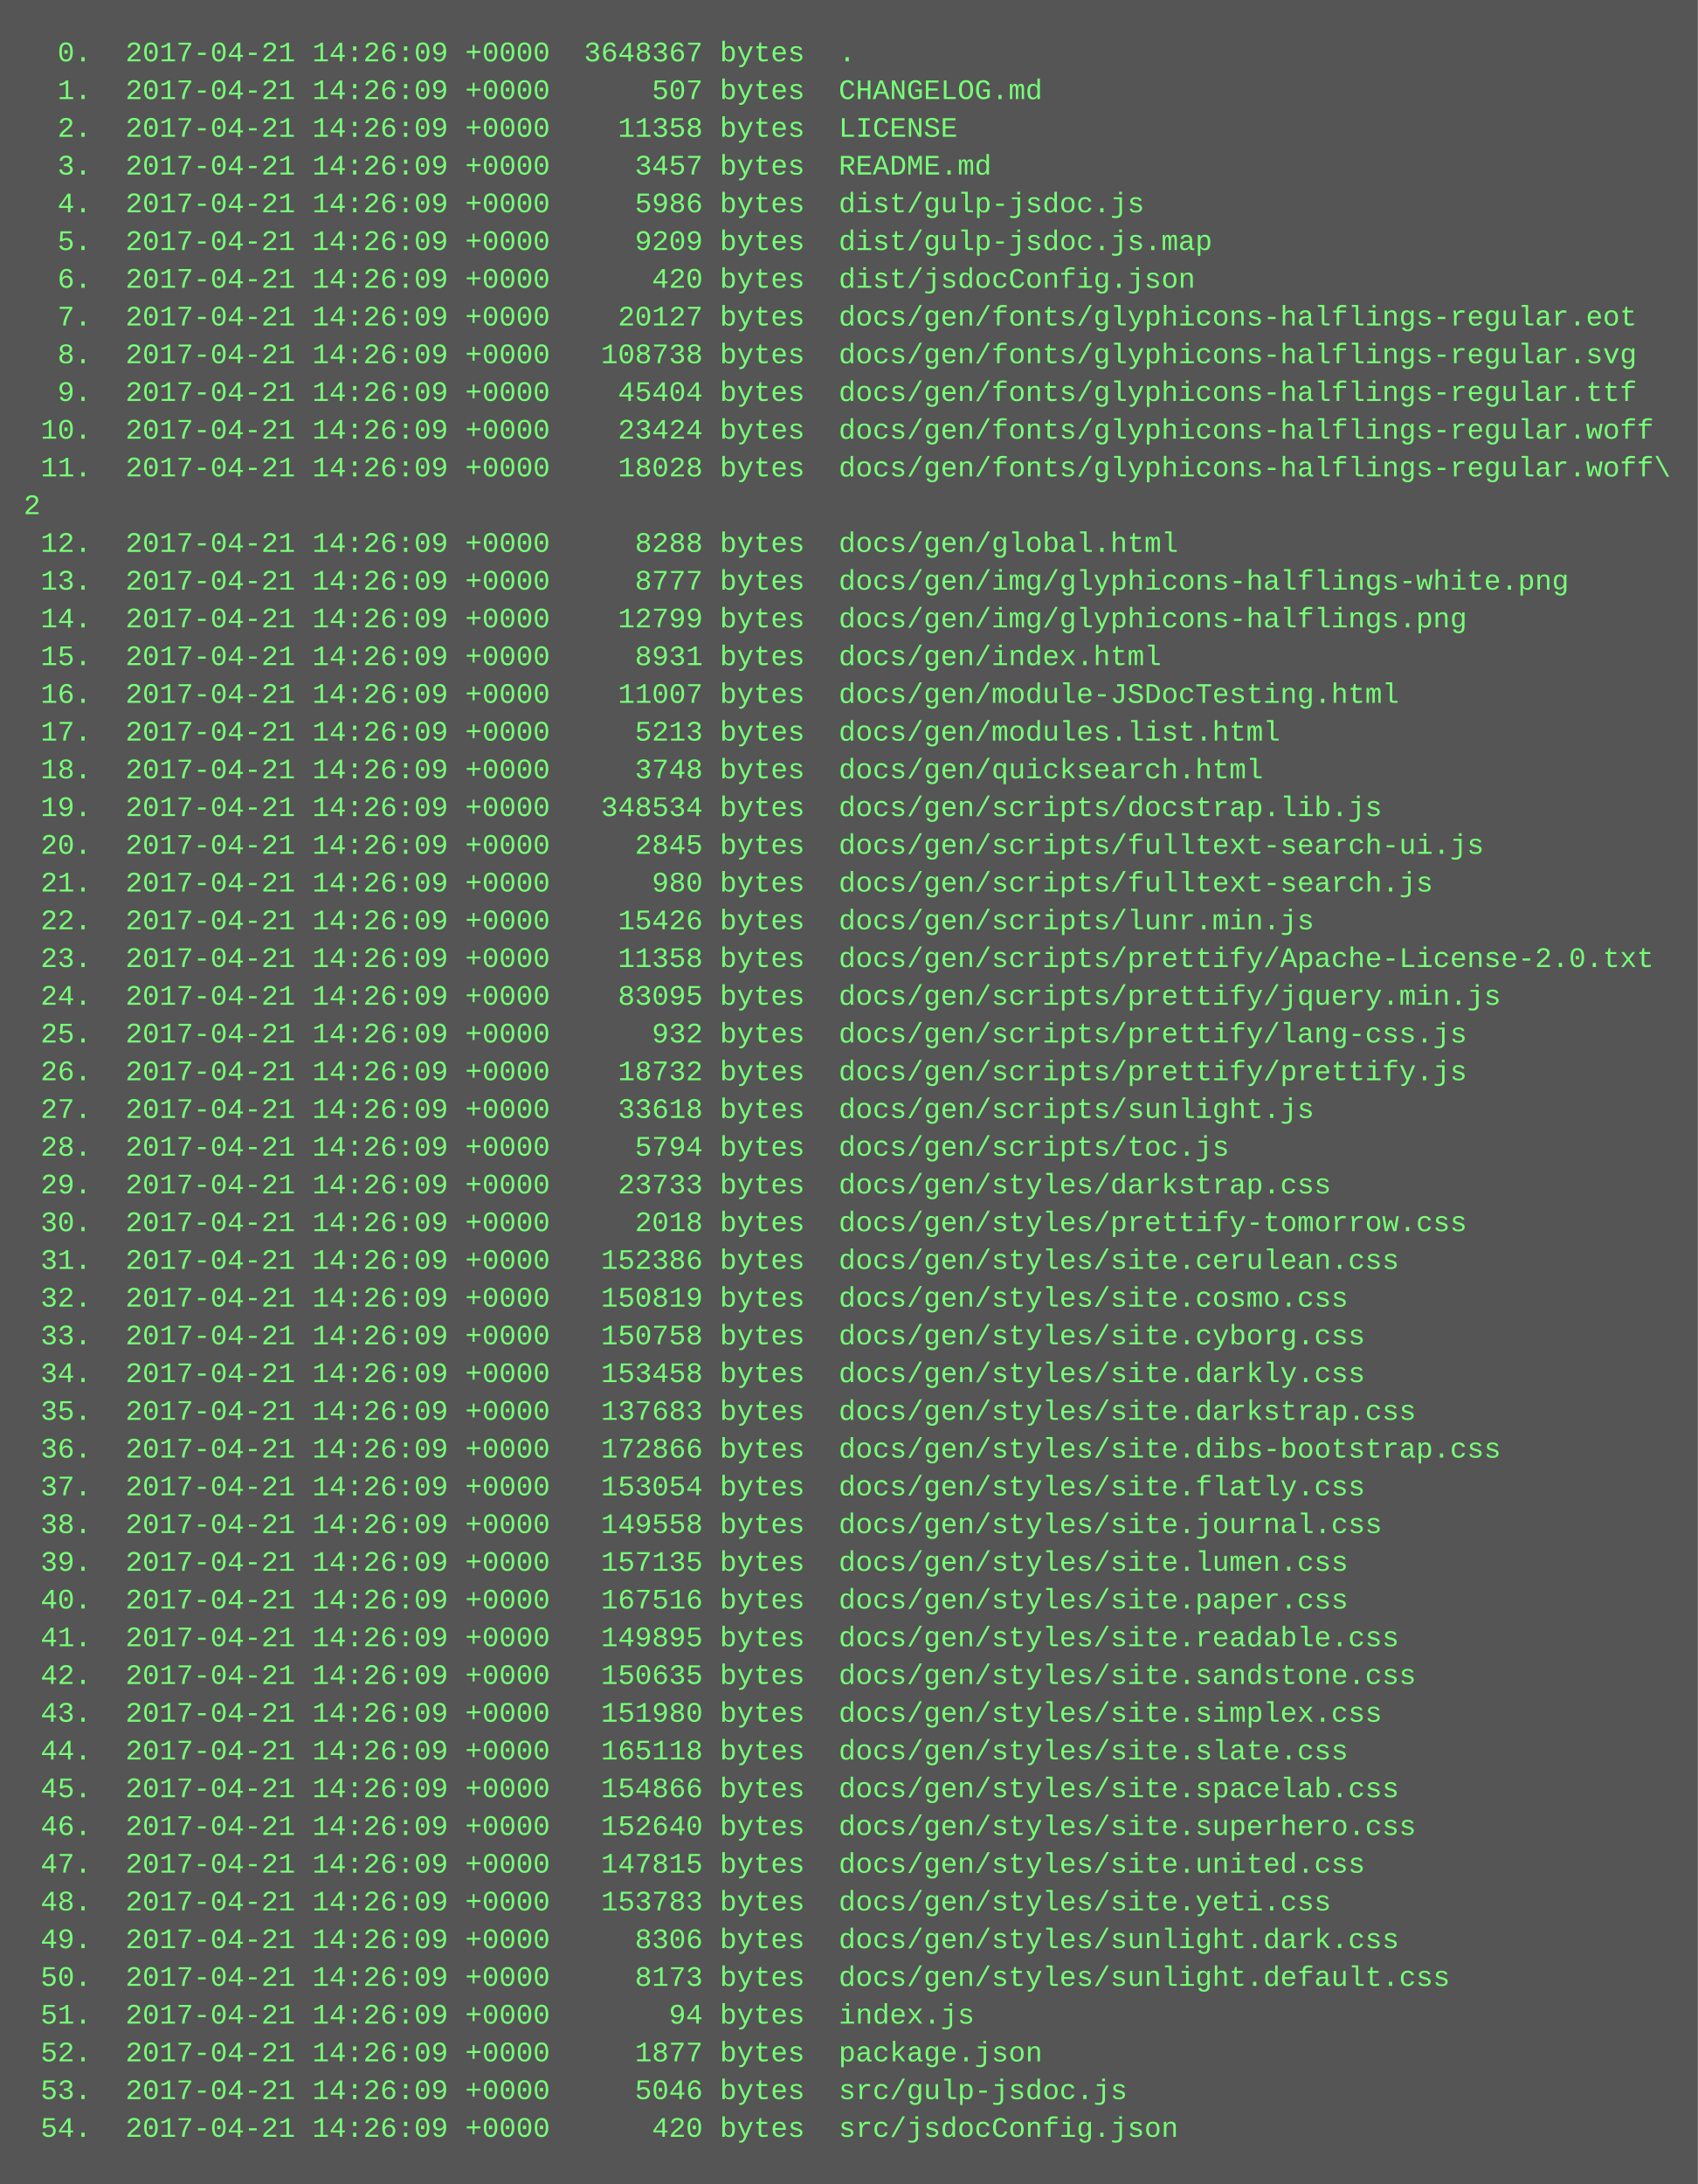
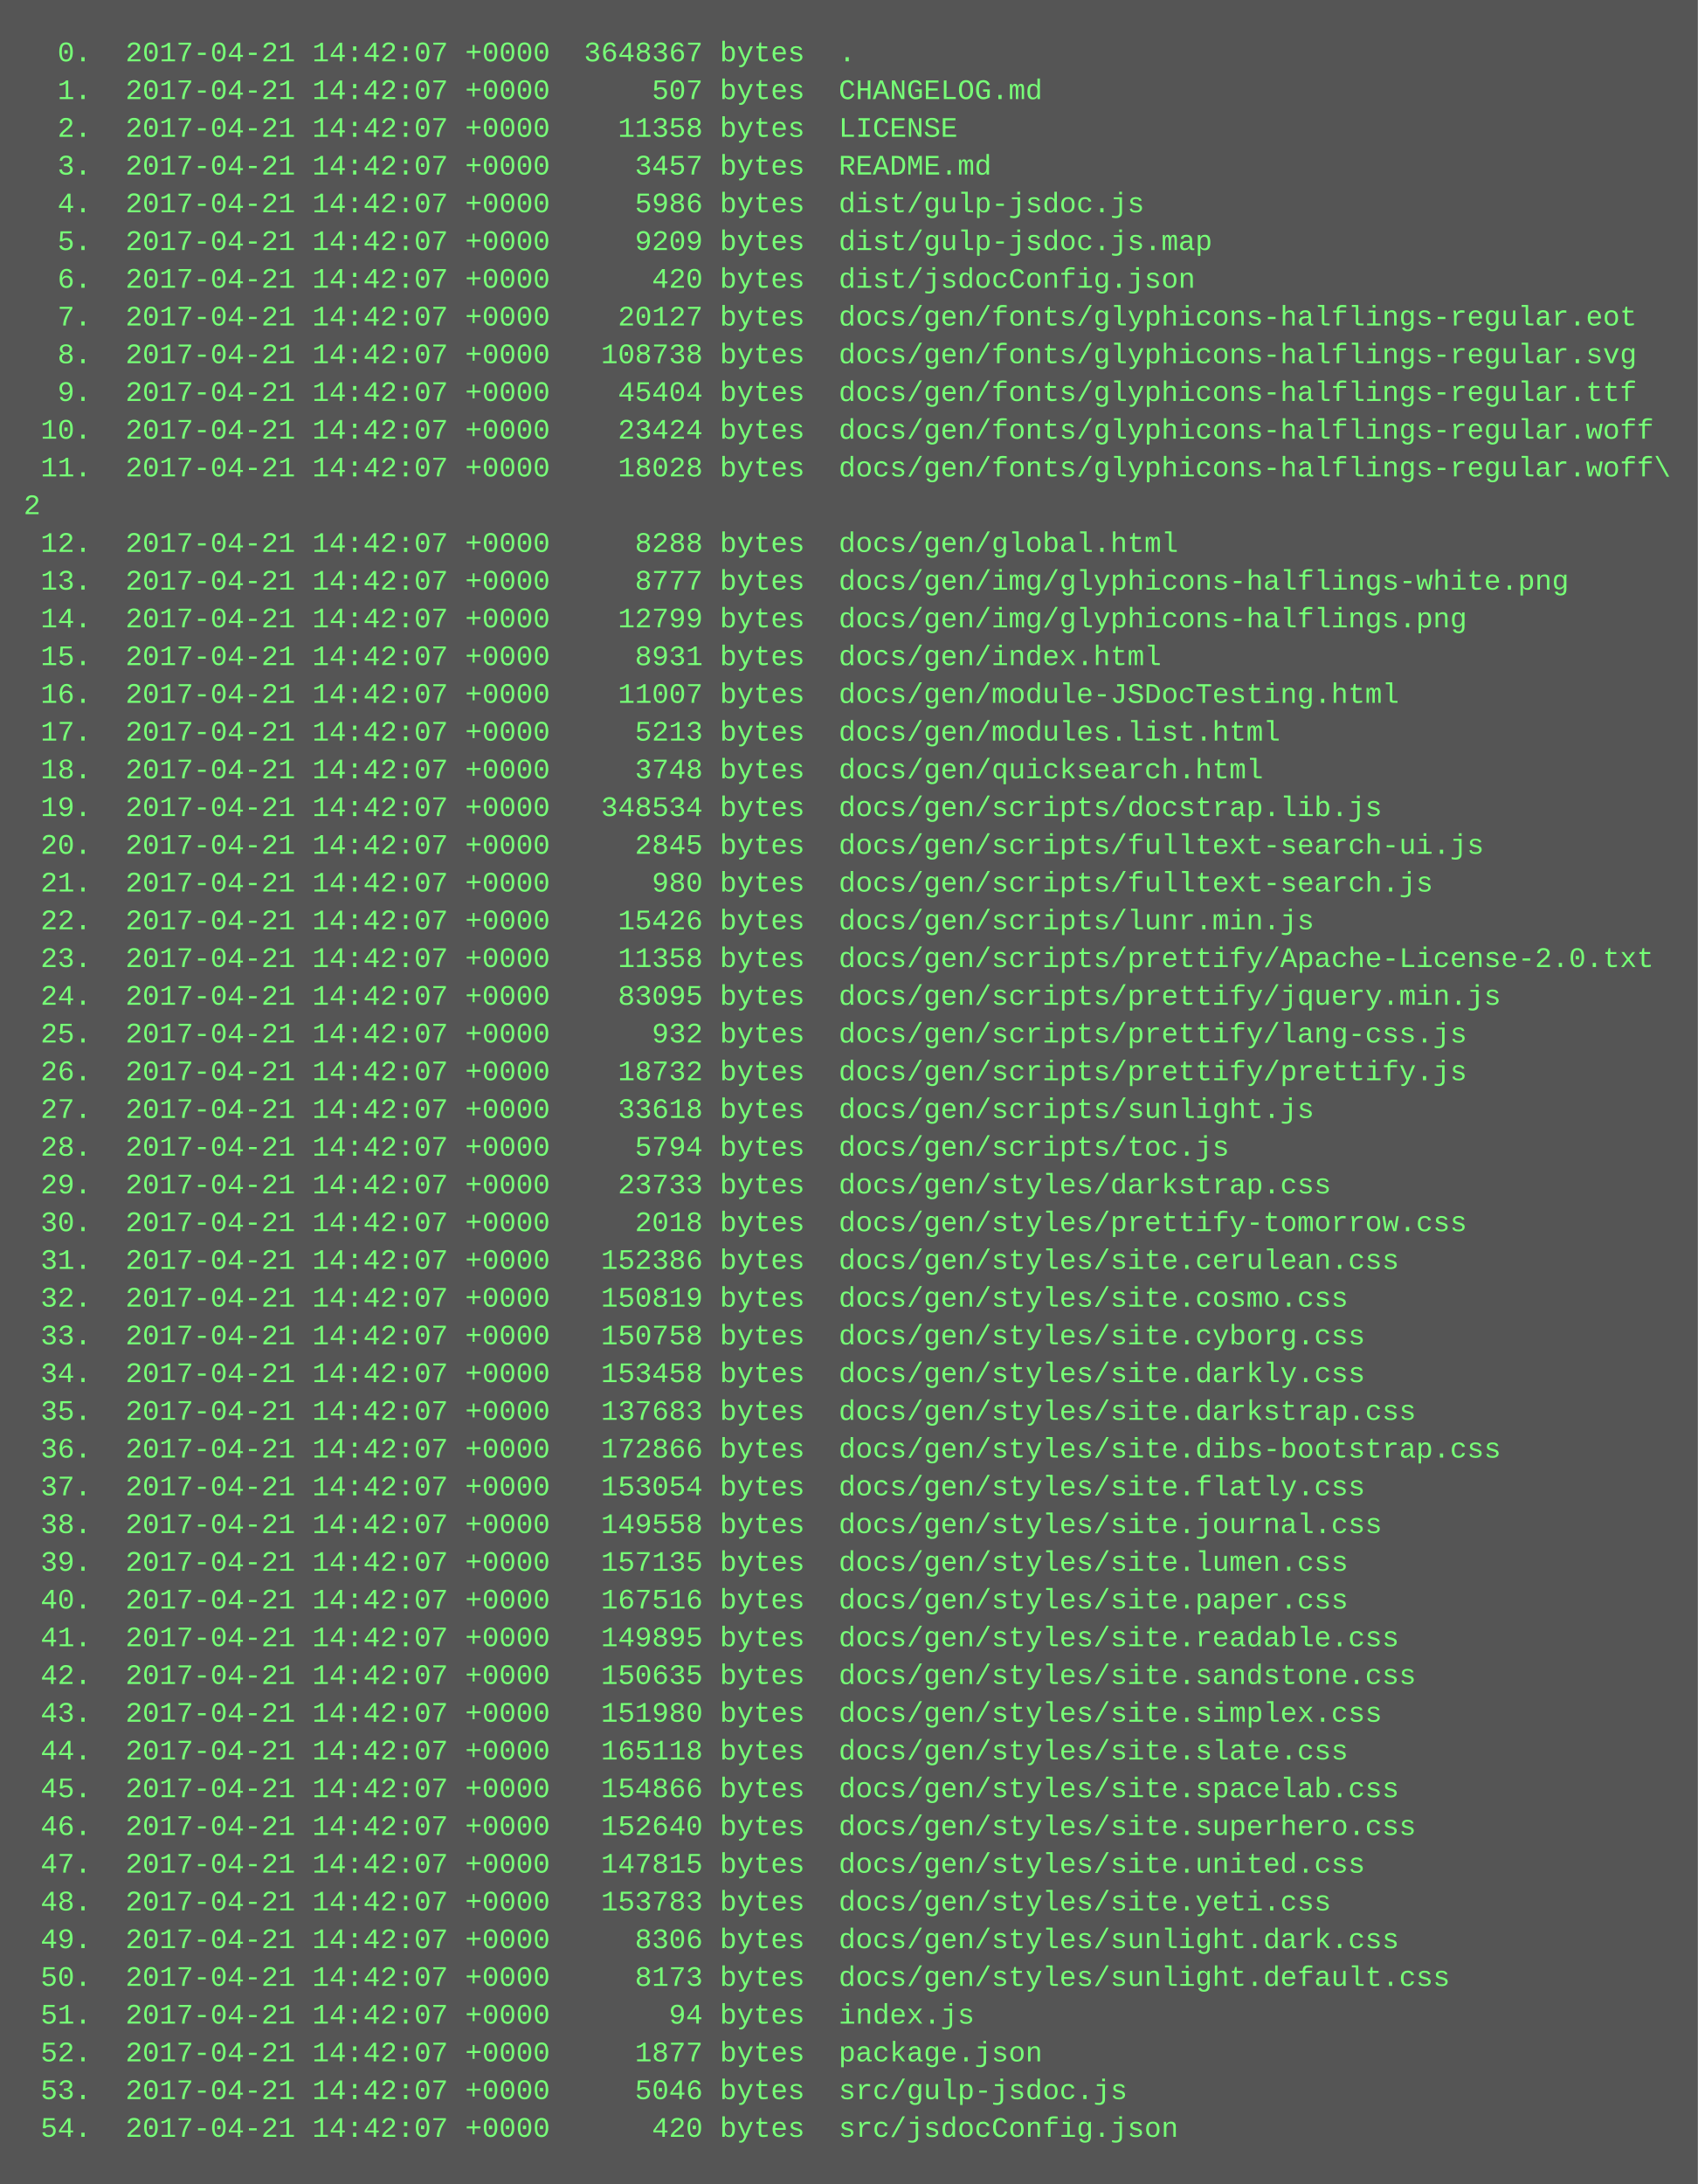
<svg xmlns="http://www.w3.org/2000/svg" height="926" width="720">
  <rect height="926" fill="#555" width="720" />
  <text fill="#7f7" font-family="Courier New" font-size="12" xml:space="preserve">
-     <tspan x="10" y="26">  0.  2017-04-21 14:26:09 +0000  3648367 bytes  .</tspan>
-     <tspan x="10" y="42">  1.  2017-04-21 14:26:09 +0000      507 bytes  CHANGELOG.md</tspan>
-     <tspan x="10" y="58">  2.  2017-04-21 14:26:09 +0000    11358 bytes  LICENSE</tspan>
-     <tspan x="10" y="74">  3.  2017-04-21 14:26:09 +0000     3457 bytes  README.md</tspan>
-     <tspan x="10" y="90">  4.  2017-04-21 14:26:09 +0000     5986 bytes  dist/gulp-jsdoc.js</tspan>
-     <tspan x="10" y="106">  5.  2017-04-21 14:26:09 +0000     9209 bytes  dist/gulp-jsdoc.js.map</tspan>
-     <tspan x="10" y="122">  6.  2017-04-21 14:26:09 +0000      420 bytes  dist/jsdocConfig.json</tspan>
-     <tspan x="10" y="138">  7.  2017-04-21 14:26:09 +0000    20127 bytes  docs/gen/fonts/glyphicons-halflings-regular.eot</tspan>
-     <tspan x="10" y="154">  8.  2017-04-21 14:26:09 +0000   108738 bytes  docs/gen/fonts/glyphicons-halflings-regular.svg</tspan>
-     <tspan x="10" y="170">  9.  2017-04-21 14:26:09 +0000    45404 bytes  docs/gen/fonts/glyphicons-halflings-regular.ttf</tspan>
-     <tspan x="10" y="186"> 10.  2017-04-21 14:26:09 +0000    23424 bytes  docs/gen/fonts/glyphicons-halflings-regular.woff</tspan>
-     <tspan x="10" y="202"> 11.  2017-04-21 14:26:09 +0000    18028 bytes  docs/gen/fonts/glyphicons-halflings-regular.woff\</tspan>
+     <tspan x="10" y="26">  0.  2017-04-21 14:42:07 +0000  3648367 bytes  .</tspan>
+     <tspan x="10" y="42">  1.  2017-04-21 14:42:07 +0000      507 bytes  CHANGELOG.md</tspan>
+     <tspan x="10" y="58">  2.  2017-04-21 14:42:07 +0000    11358 bytes  LICENSE</tspan>
+     <tspan x="10" y="74">  3.  2017-04-21 14:42:07 +0000     3457 bytes  README.md</tspan>
+     <tspan x="10" y="90">  4.  2017-04-21 14:42:07 +0000     5986 bytes  dist/gulp-jsdoc.js</tspan>
+     <tspan x="10" y="106">  5.  2017-04-21 14:42:07 +0000     9209 bytes  dist/gulp-jsdoc.js.map</tspan>
+     <tspan x="10" y="122">  6.  2017-04-21 14:42:07 +0000      420 bytes  dist/jsdocConfig.json</tspan>
+     <tspan x="10" y="138">  7.  2017-04-21 14:42:07 +0000    20127 bytes  docs/gen/fonts/glyphicons-halflings-regular.eot</tspan>
+     <tspan x="10" y="154">  8.  2017-04-21 14:42:07 +0000   108738 bytes  docs/gen/fonts/glyphicons-halflings-regular.svg</tspan>
+     <tspan x="10" y="170">  9.  2017-04-21 14:42:07 +0000    45404 bytes  docs/gen/fonts/glyphicons-halflings-regular.ttf</tspan>
+     <tspan x="10" y="186"> 10.  2017-04-21 14:42:07 +0000    23424 bytes  docs/gen/fonts/glyphicons-halflings-regular.woff</tspan>
+     <tspan x="10" y="202"> 11.  2017-04-21 14:42:07 +0000    18028 bytes  docs/gen/fonts/glyphicons-halflings-regular.woff\</tspan>
    <tspan x="10" y="218">2</tspan>
-     <tspan x="10" y="234"> 12.  2017-04-21 14:26:09 +0000     8288 bytes  docs/gen/global.html</tspan>
-     <tspan x="10" y="250"> 13.  2017-04-21 14:26:09 +0000     8777 bytes  docs/gen/img/glyphicons-halflings-white.png</tspan>
-     <tspan x="10" y="266"> 14.  2017-04-21 14:26:09 +0000    12799 bytes  docs/gen/img/glyphicons-halflings.png</tspan>
-     <tspan x="10" y="282"> 15.  2017-04-21 14:26:09 +0000     8931 bytes  docs/gen/index.html</tspan>
-     <tspan x="10" y="298"> 16.  2017-04-21 14:26:09 +0000    11007 bytes  docs/gen/module-JSDocTesting.html</tspan>
-     <tspan x="10" y="314"> 17.  2017-04-21 14:26:09 +0000     5213 bytes  docs/gen/modules.list.html</tspan>
-     <tspan x="10" y="330"> 18.  2017-04-21 14:26:09 +0000     3748 bytes  docs/gen/quicksearch.html</tspan>
-     <tspan x="10" y="346"> 19.  2017-04-21 14:26:09 +0000   348534 bytes  docs/gen/scripts/docstrap.lib.js</tspan>
-     <tspan x="10" y="362"> 20.  2017-04-21 14:26:09 +0000     2845 bytes  docs/gen/scripts/fulltext-search-ui.js</tspan>
-     <tspan x="10" y="378"> 21.  2017-04-21 14:26:09 +0000      980 bytes  docs/gen/scripts/fulltext-search.js</tspan>
-     <tspan x="10" y="394"> 22.  2017-04-21 14:26:09 +0000    15426 bytes  docs/gen/scripts/lunr.min.js</tspan>
-     <tspan x="10" y="410"> 23.  2017-04-21 14:26:09 +0000    11358 bytes  docs/gen/scripts/prettify/Apache-License-2.0.txt</tspan>
-     <tspan x="10" y="426"> 24.  2017-04-21 14:26:09 +0000    83095 bytes  docs/gen/scripts/prettify/jquery.min.js</tspan>
-     <tspan x="10" y="442"> 25.  2017-04-21 14:26:09 +0000      932 bytes  docs/gen/scripts/prettify/lang-css.js</tspan>
-     <tspan x="10" y="458"> 26.  2017-04-21 14:26:09 +0000    18732 bytes  docs/gen/scripts/prettify/prettify.js</tspan>
-     <tspan x="10" y="474"> 27.  2017-04-21 14:26:09 +0000    33618 bytes  docs/gen/scripts/sunlight.js</tspan>
-     <tspan x="10" y="490"> 28.  2017-04-21 14:26:09 +0000     5794 bytes  docs/gen/scripts/toc.js</tspan>
-     <tspan x="10" y="506"> 29.  2017-04-21 14:26:09 +0000    23733 bytes  docs/gen/styles/darkstrap.css</tspan>
-     <tspan x="10" y="522"> 30.  2017-04-21 14:26:09 +0000     2018 bytes  docs/gen/styles/prettify-tomorrow.css</tspan>
-     <tspan x="10" y="538"> 31.  2017-04-21 14:26:09 +0000   152386 bytes  docs/gen/styles/site.cerulean.css</tspan>
-     <tspan x="10" y="554"> 32.  2017-04-21 14:26:09 +0000   150819 bytes  docs/gen/styles/site.cosmo.css</tspan>
-     <tspan x="10" y="570"> 33.  2017-04-21 14:26:09 +0000   150758 bytes  docs/gen/styles/site.cyborg.css</tspan>
-     <tspan x="10" y="586"> 34.  2017-04-21 14:26:09 +0000   153458 bytes  docs/gen/styles/site.darkly.css</tspan>
-     <tspan x="10" y="602"> 35.  2017-04-21 14:26:09 +0000   137683 bytes  docs/gen/styles/site.darkstrap.css</tspan>
-     <tspan x="10" y="618"> 36.  2017-04-21 14:26:09 +0000   172866 bytes  docs/gen/styles/site.dibs-bootstrap.css</tspan>
-     <tspan x="10" y="634"> 37.  2017-04-21 14:26:09 +0000   153054 bytes  docs/gen/styles/site.flatly.css</tspan>
-     <tspan x="10" y="650"> 38.  2017-04-21 14:26:09 +0000   149558 bytes  docs/gen/styles/site.journal.css</tspan>
-     <tspan x="10" y="666"> 39.  2017-04-21 14:26:09 +0000   157135 bytes  docs/gen/styles/site.lumen.css</tspan>
-     <tspan x="10" y="682"> 40.  2017-04-21 14:26:09 +0000   167516 bytes  docs/gen/styles/site.paper.css</tspan>
-     <tspan x="10" y="698"> 41.  2017-04-21 14:26:09 +0000   149895 bytes  docs/gen/styles/site.readable.css</tspan>
-     <tspan x="10" y="714"> 42.  2017-04-21 14:26:09 +0000   150635 bytes  docs/gen/styles/site.sandstone.css</tspan>
-     <tspan x="10" y="730"> 43.  2017-04-21 14:26:09 +0000   151980 bytes  docs/gen/styles/site.simplex.css</tspan>
-     <tspan x="10" y="746"> 44.  2017-04-21 14:26:09 +0000   165118 bytes  docs/gen/styles/site.slate.css</tspan>
-     <tspan x="10" y="762"> 45.  2017-04-21 14:26:09 +0000   154866 bytes  docs/gen/styles/site.spacelab.css</tspan>
-     <tspan x="10" y="778"> 46.  2017-04-21 14:26:09 +0000   152640 bytes  docs/gen/styles/site.superhero.css</tspan>
-     <tspan x="10" y="794"> 47.  2017-04-21 14:26:09 +0000   147815 bytes  docs/gen/styles/site.united.css</tspan>
-     <tspan x="10" y="810"> 48.  2017-04-21 14:26:09 +0000   153783 bytes  docs/gen/styles/site.yeti.css</tspan>
-     <tspan x="10" y="826"> 49.  2017-04-21 14:26:09 +0000     8306 bytes  docs/gen/styles/sunlight.dark.css</tspan>
-     <tspan x="10" y="842"> 50.  2017-04-21 14:26:09 +0000     8173 bytes  docs/gen/styles/sunlight.default.css</tspan>
-     <tspan x="10" y="858"> 51.  2017-04-21 14:26:09 +0000       94 bytes  index.js</tspan>
-     <tspan x="10" y="874"> 52.  2017-04-21 14:26:09 +0000     1877 bytes  package.json</tspan>
-     <tspan x="10" y="890"> 53.  2017-04-21 14:26:09 +0000     5046 bytes  src/gulp-jsdoc.js</tspan>
-     <tspan x="10" y="906"> 54.  2017-04-21 14:26:09 +0000      420 bytes  src/jsdocConfig.json</tspan>
+     <tspan x="10" y="234"> 12.  2017-04-21 14:42:07 +0000     8288 bytes  docs/gen/global.html</tspan>
+     <tspan x="10" y="250"> 13.  2017-04-21 14:42:07 +0000     8777 bytes  docs/gen/img/glyphicons-halflings-white.png</tspan>
+     <tspan x="10" y="266"> 14.  2017-04-21 14:42:07 +0000    12799 bytes  docs/gen/img/glyphicons-halflings.png</tspan>
+     <tspan x="10" y="282"> 15.  2017-04-21 14:42:07 +0000     8931 bytes  docs/gen/index.html</tspan>
+     <tspan x="10" y="298"> 16.  2017-04-21 14:42:07 +0000    11007 bytes  docs/gen/module-JSDocTesting.html</tspan>
+     <tspan x="10" y="314"> 17.  2017-04-21 14:42:07 +0000     5213 bytes  docs/gen/modules.list.html</tspan>
+     <tspan x="10" y="330"> 18.  2017-04-21 14:42:07 +0000     3748 bytes  docs/gen/quicksearch.html</tspan>
+     <tspan x="10" y="346"> 19.  2017-04-21 14:42:07 +0000   348534 bytes  docs/gen/scripts/docstrap.lib.js</tspan>
+     <tspan x="10" y="362"> 20.  2017-04-21 14:42:07 +0000     2845 bytes  docs/gen/scripts/fulltext-search-ui.js</tspan>
+     <tspan x="10" y="378"> 21.  2017-04-21 14:42:07 +0000      980 bytes  docs/gen/scripts/fulltext-search.js</tspan>
+     <tspan x="10" y="394"> 22.  2017-04-21 14:42:07 +0000    15426 bytes  docs/gen/scripts/lunr.min.js</tspan>
+     <tspan x="10" y="410"> 23.  2017-04-21 14:42:07 +0000    11358 bytes  docs/gen/scripts/prettify/Apache-License-2.0.txt</tspan>
+     <tspan x="10" y="426"> 24.  2017-04-21 14:42:07 +0000    83095 bytes  docs/gen/scripts/prettify/jquery.min.js</tspan>
+     <tspan x="10" y="442"> 25.  2017-04-21 14:42:07 +0000      932 bytes  docs/gen/scripts/prettify/lang-css.js</tspan>
+     <tspan x="10" y="458"> 26.  2017-04-21 14:42:07 +0000    18732 bytes  docs/gen/scripts/prettify/prettify.js</tspan>
+     <tspan x="10" y="474"> 27.  2017-04-21 14:42:07 +0000    33618 bytes  docs/gen/scripts/sunlight.js</tspan>
+     <tspan x="10" y="490"> 28.  2017-04-21 14:42:07 +0000     5794 bytes  docs/gen/scripts/toc.js</tspan>
+     <tspan x="10" y="506"> 29.  2017-04-21 14:42:07 +0000    23733 bytes  docs/gen/styles/darkstrap.css</tspan>
+     <tspan x="10" y="522"> 30.  2017-04-21 14:42:07 +0000     2018 bytes  docs/gen/styles/prettify-tomorrow.css</tspan>
+     <tspan x="10" y="538"> 31.  2017-04-21 14:42:07 +0000   152386 bytes  docs/gen/styles/site.cerulean.css</tspan>
+     <tspan x="10" y="554"> 32.  2017-04-21 14:42:07 +0000   150819 bytes  docs/gen/styles/site.cosmo.css</tspan>
+     <tspan x="10" y="570"> 33.  2017-04-21 14:42:07 +0000   150758 bytes  docs/gen/styles/site.cyborg.css</tspan>
+     <tspan x="10" y="586"> 34.  2017-04-21 14:42:07 +0000   153458 bytes  docs/gen/styles/site.darkly.css</tspan>
+     <tspan x="10" y="602"> 35.  2017-04-21 14:42:07 +0000   137683 bytes  docs/gen/styles/site.darkstrap.css</tspan>
+     <tspan x="10" y="618"> 36.  2017-04-21 14:42:07 +0000   172866 bytes  docs/gen/styles/site.dibs-bootstrap.css</tspan>
+     <tspan x="10" y="634"> 37.  2017-04-21 14:42:07 +0000   153054 bytes  docs/gen/styles/site.flatly.css</tspan>
+     <tspan x="10" y="650"> 38.  2017-04-21 14:42:07 +0000   149558 bytes  docs/gen/styles/site.journal.css</tspan>
+     <tspan x="10" y="666"> 39.  2017-04-21 14:42:07 +0000   157135 bytes  docs/gen/styles/site.lumen.css</tspan>
+     <tspan x="10" y="682"> 40.  2017-04-21 14:42:07 +0000   167516 bytes  docs/gen/styles/site.paper.css</tspan>
+     <tspan x="10" y="698"> 41.  2017-04-21 14:42:07 +0000   149895 bytes  docs/gen/styles/site.readable.css</tspan>
+     <tspan x="10" y="714"> 42.  2017-04-21 14:42:07 +0000   150635 bytes  docs/gen/styles/site.sandstone.css</tspan>
+     <tspan x="10" y="730"> 43.  2017-04-21 14:42:07 +0000   151980 bytes  docs/gen/styles/site.simplex.css</tspan>
+     <tspan x="10" y="746"> 44.  2017-04-21 14:42:07 +0000   165118 bytes  docs/gen/styles/site.slate.css</tspan>
+     <tspan x="10" y="762"> 45.  2017-04-21 14:42:07 +0000   154866 bytes  docs/gen/styles/site.spacelab.css</tspan>
+     <tspan x="10" y="778"> 46.  2017-04-21 14:42:07 +0000   152640 bytes  docs/gen/styles/site.superhero.css</tspan>
+     <tspan x="10" y="794"> 47.  2017-04-21 14:42:07 +0000   147815 bytes  docs/gen/styles/site.united.css</tspan>
+     <tspan x="10" y="810"> 48.  2017-04-21 14:42:07 +0000   153783 bytes  docs/gen/styles/site.yeti.css</tspan>
+     <tspan x="10" y="826"> 49.  2017-04-21 14:42:07 +0000     8306 bytes  docs/gen/styles/sunlight.dark.css</tspan>
+     <tspan x="10" y="842"> 50.  2017-04-21 14:42:07 +0000     8173 bytes  docs/gen/styles/sunlight.default.css</tspan>
+     <tspan x="10" y="858"> 51.  2017-04-21 14:42:07 +0000       94 bytes  index.js</tspan>
+     <tspan x="10" y="874"> 52.  2017-04-21 14:42:07 +0000     1877 bytes  package.json</tspan>
+     <tspan x="10" y="890"> 53.  2017-04-21 14:42:07 +0000     5046 bytes  src/gulp-jsdoc.js</tspan>
+     <tspan x="10" y="906"> 54.  2017-04-21 14:42:07 +0000      420 bytes  src/jsdocConfig.json</tspan>
  </text>
</svg>
